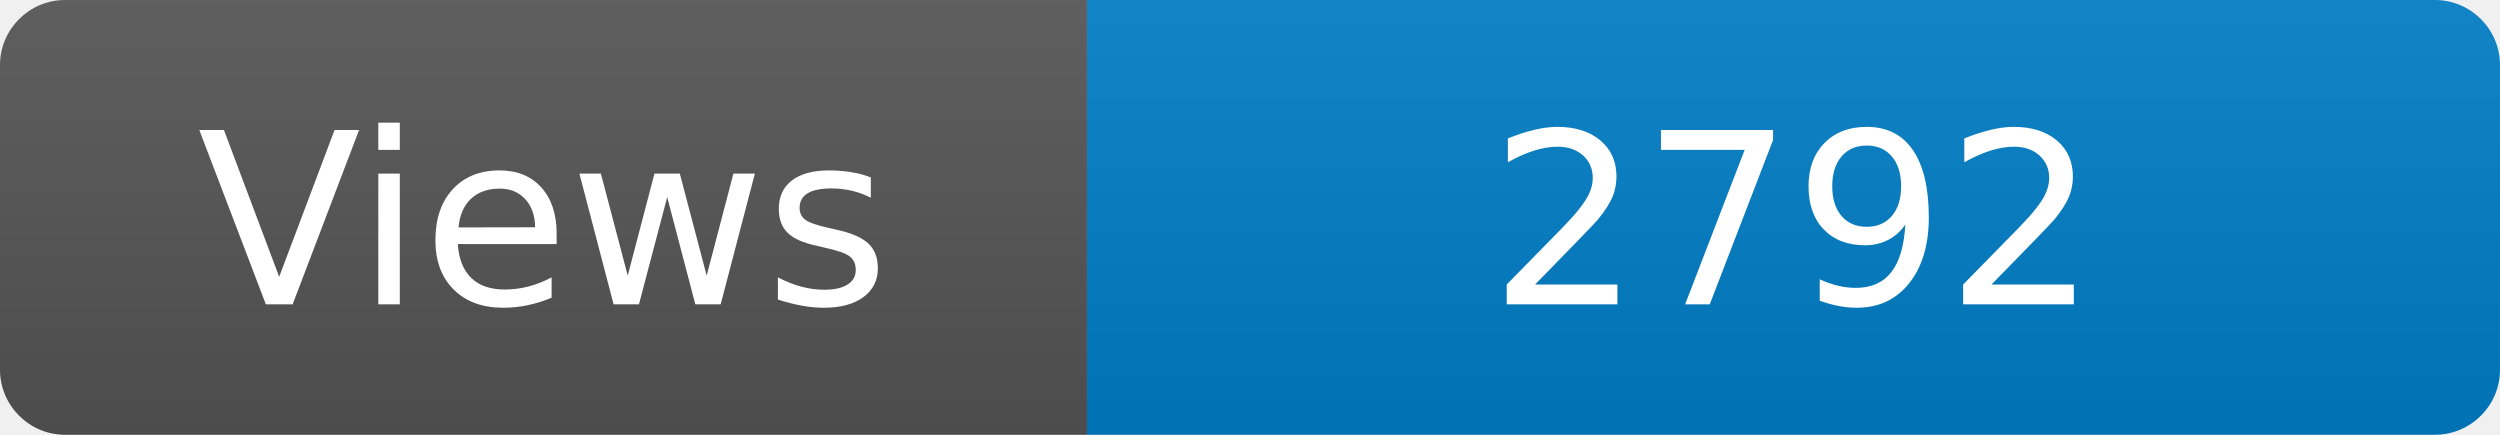
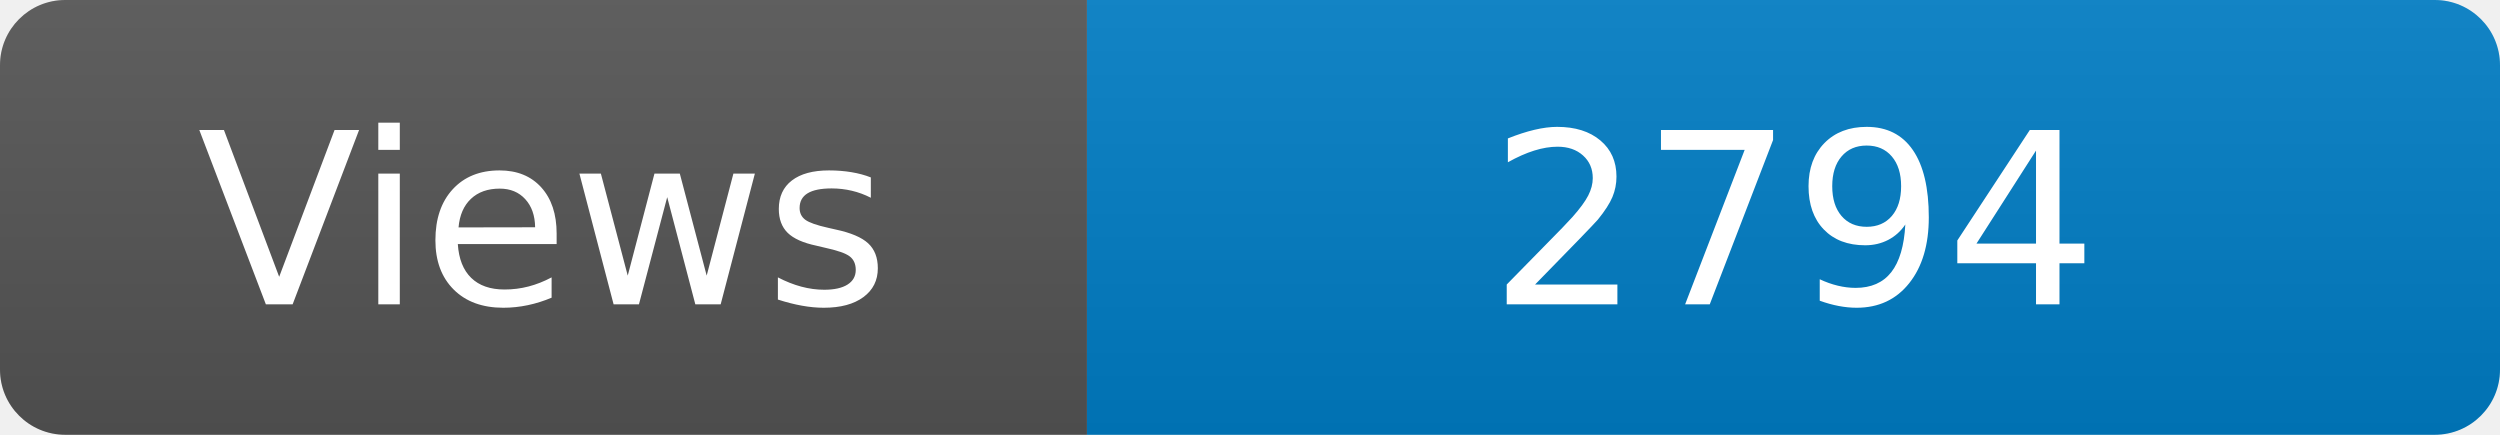
<svg xmlns="http://www.w3.org/2000/svg" width="115" height="20" role="img" aria-label="Maintained?: yes">
  <linearGradient id="s" x2="0" y2="100%">
    <stop offset="0" stop-color="#bbb" stop-opacity=".1" />
    <stop offset="1" stop-opacity=".1" />
  </linearGradient>
  <clipPath id="r">
    <rect width="115" height="20" rx="3" fill="#fff" />
  </clipPath>
  <g clip-path="url(#r)">
    <rect width="50" height="20" fill="#555" />
    <rect x="50" width="160" height="20" fill="#007ec6" />
    <rect width="115" height="20" fill="url(#s)" />
  </g>
  <g fill="#fff" text-anchor="middle" font-family="Verdana,Geneva,DejaVu Sans,sans-serif" font-size="110">
    <text x="250" y="140" transform="scale(.1)" fill="#fff">Views</text>
-     <text x="825" y="140" transform="scale(.1)" fill="#fff">2792</text>
+     <text x="825" y="140" transform="scale(.1)" fill="#fff">2794</text>
  </g>
</svg>
